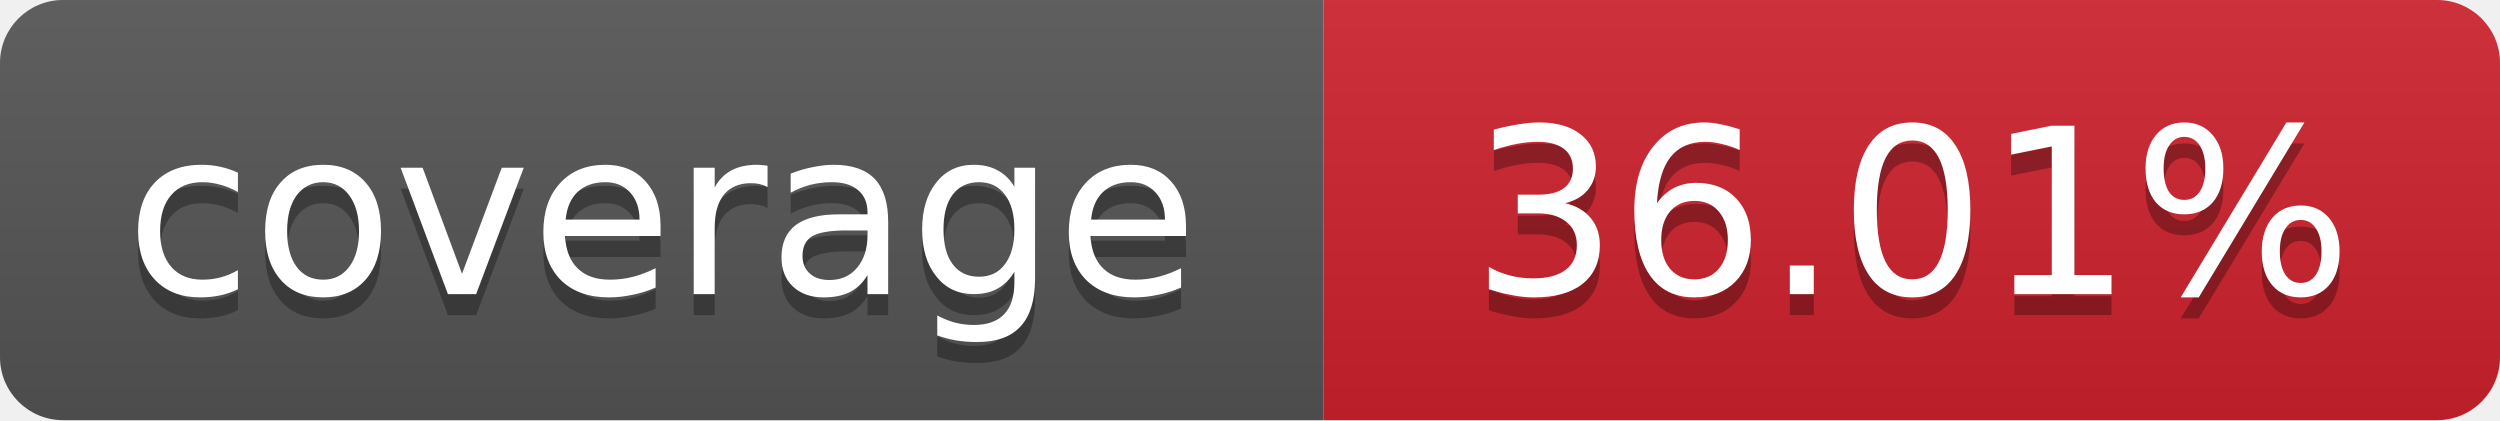
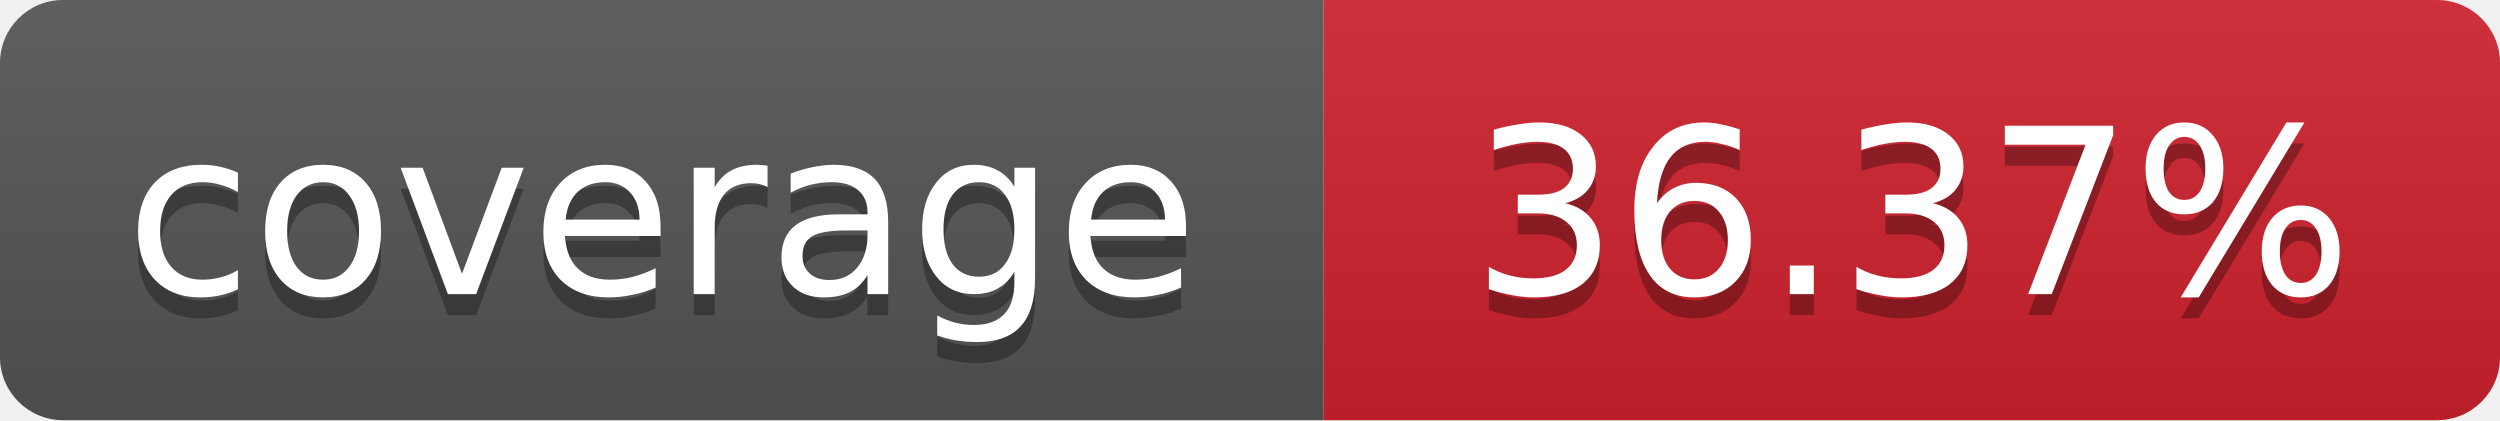
- <svg xmlns="http://www.w3.org/2000/svg" width="119" height="20" role="img" aria-label="coverage: 36.01%">
+ <svg xmlns="http://www.w3.org/2000/svg" width="119" height="20" role="img" aria-label="coverage: 36.37%">
  <linearGradient id="s" x2="0" y2="100%">
    <stop offset="0" stop-color="#bbb" stop-opacity=".1" />
    <stop offset="1" stop-opacity=".1" />
  </linearGradient>
  <clipPath id="r">
    <rect width="119" height="20" rx="3" fill="#fff" />
  </clipPath>
  <g clip-path="url(#r)">
    <rect width="63" height="20" fill="#555" />
    <rect x="63" width="56" height="20" fill="#cf222e" />
    <rect width="119" height="20" fill="url(#s)" />
  </g>
  <g fill="#fff" text-anchor="middle" font-family="Verdana,Geneva,DejaVu Sans,sans-serif" font-size="11">
    <text x="31.5" y="15" fill="#010101" fill-opacity=".3">coverage</text>
    <text x="31.5" y="14">coverage</text>
-     <text x="91" y="15" fill="#010101" fill-opacity=".3">36.01%</text>
-     <text x="91" y="14">36.01%</text>
+     <text x="91" y="15" fill="#010101" fill-opacity=".3">36.37%</text>
+     <text x="91" y="14">36.37%</text>
  </g>
</svg>
